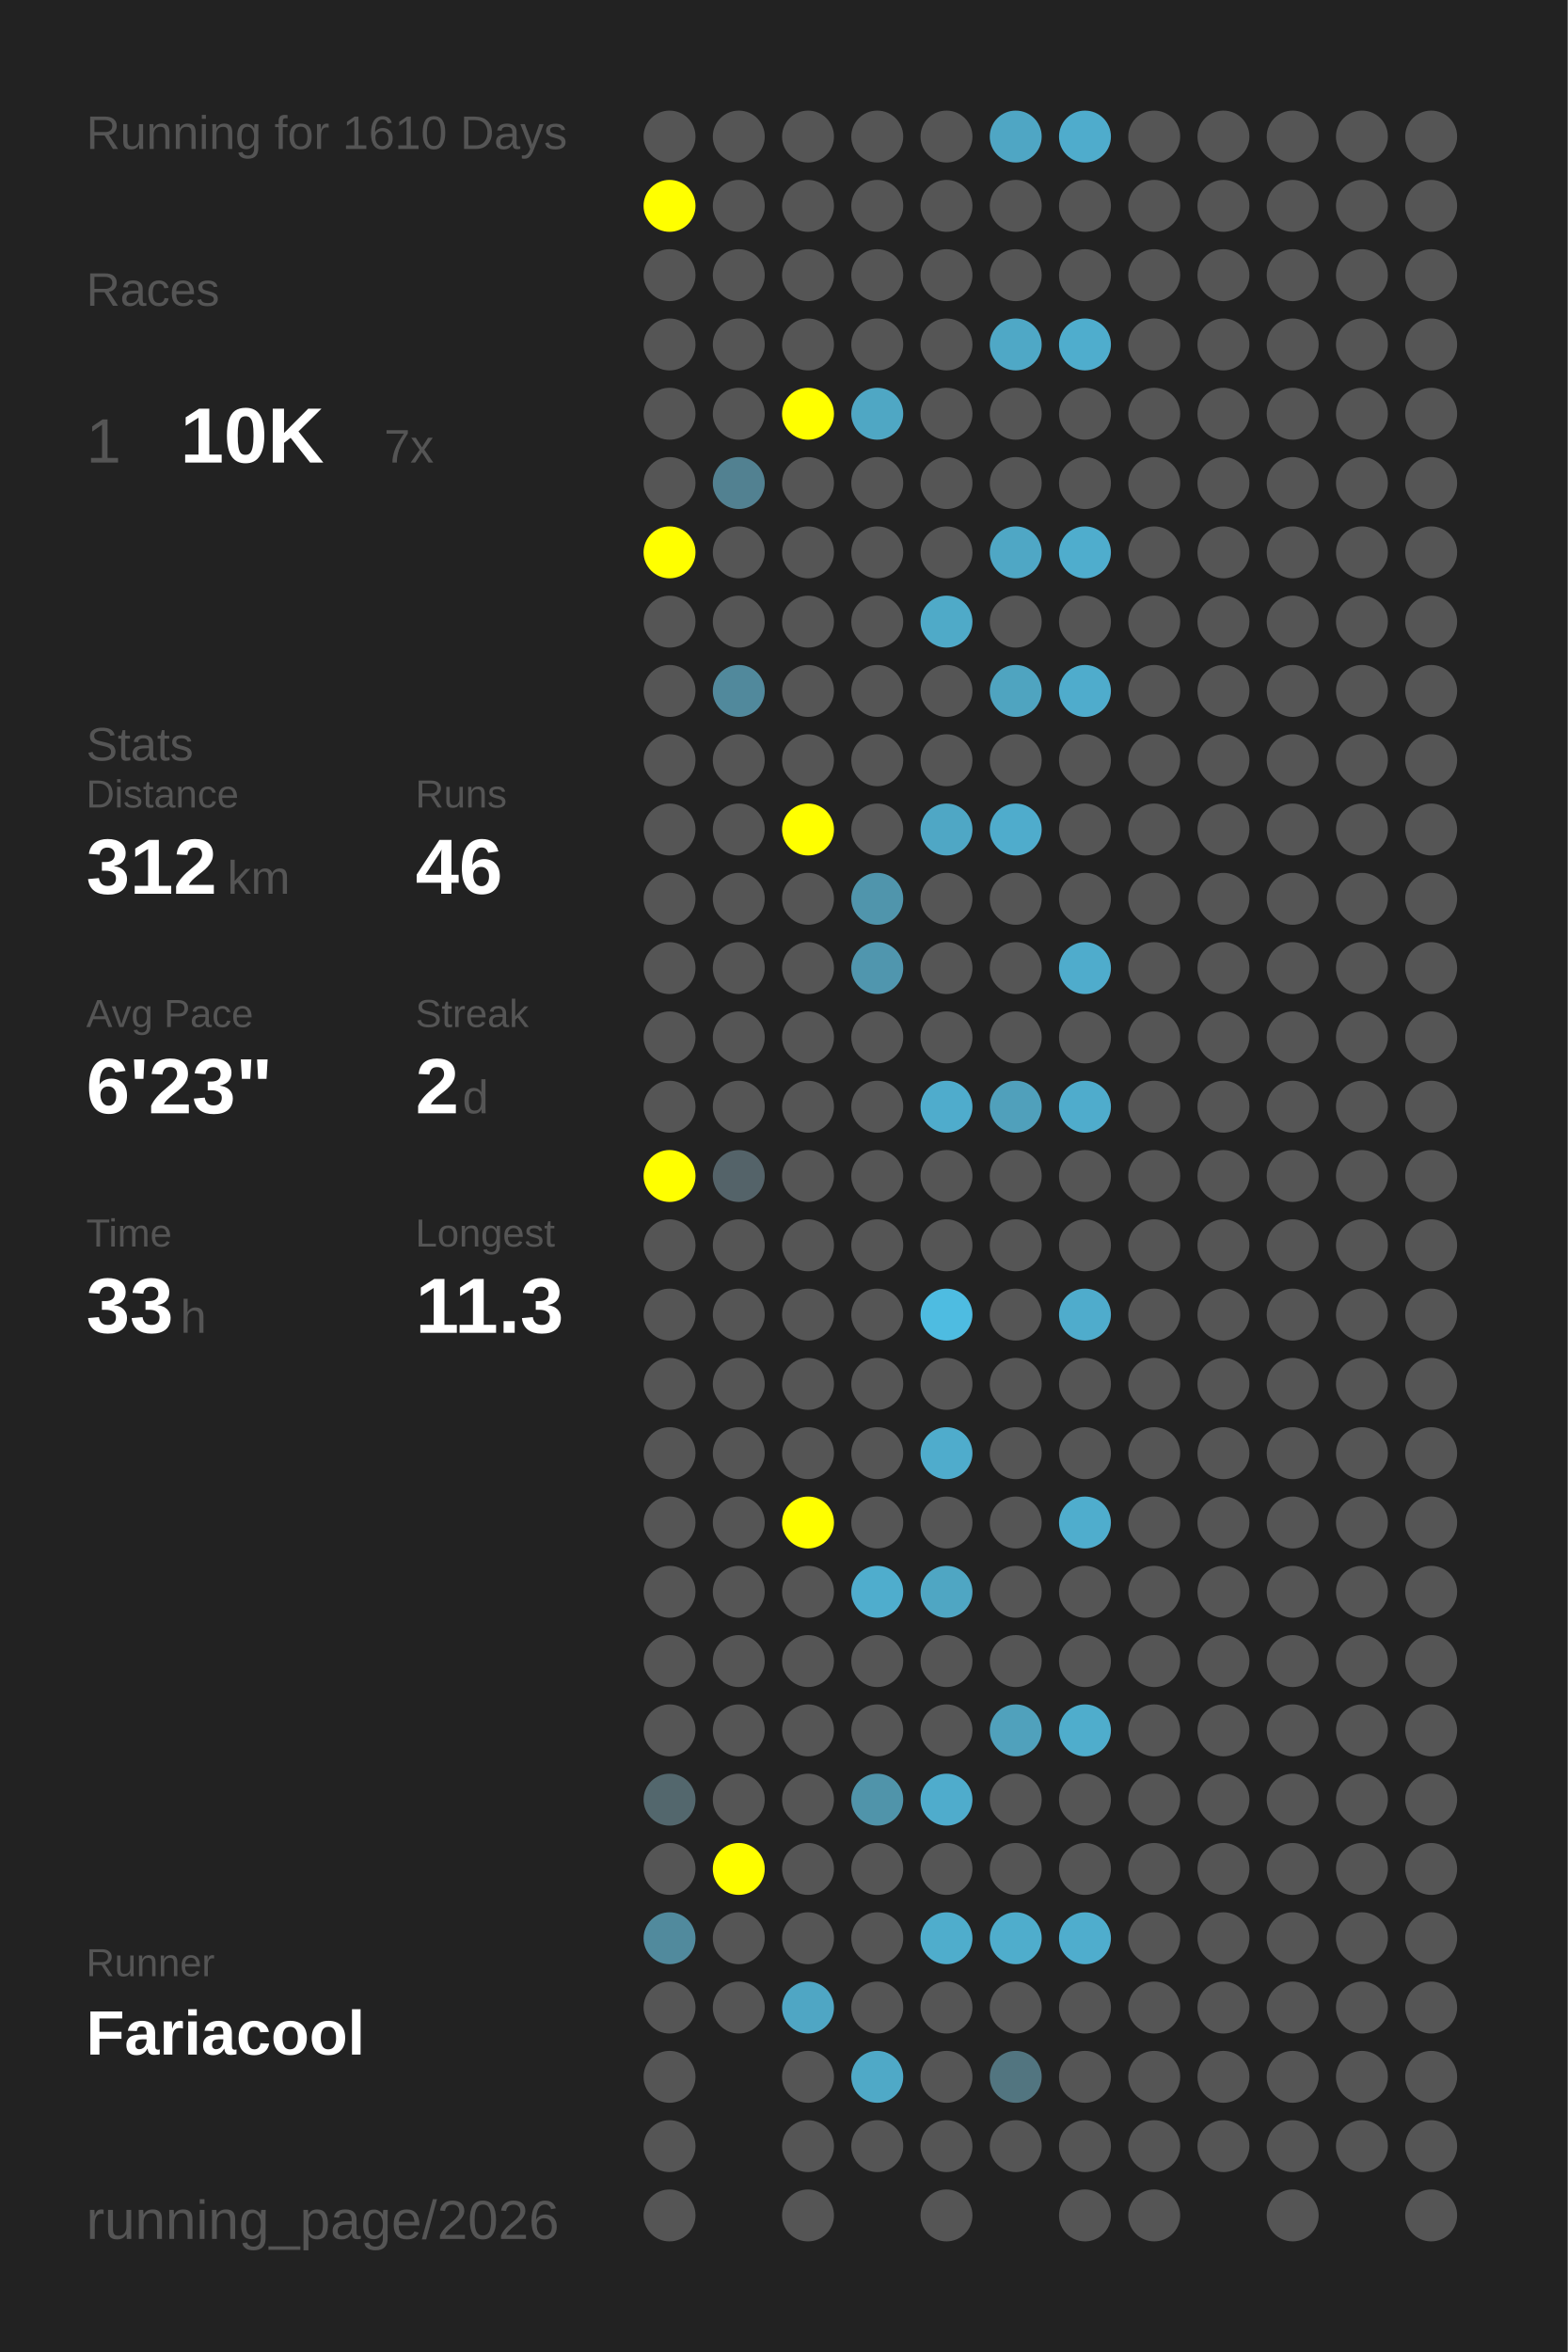
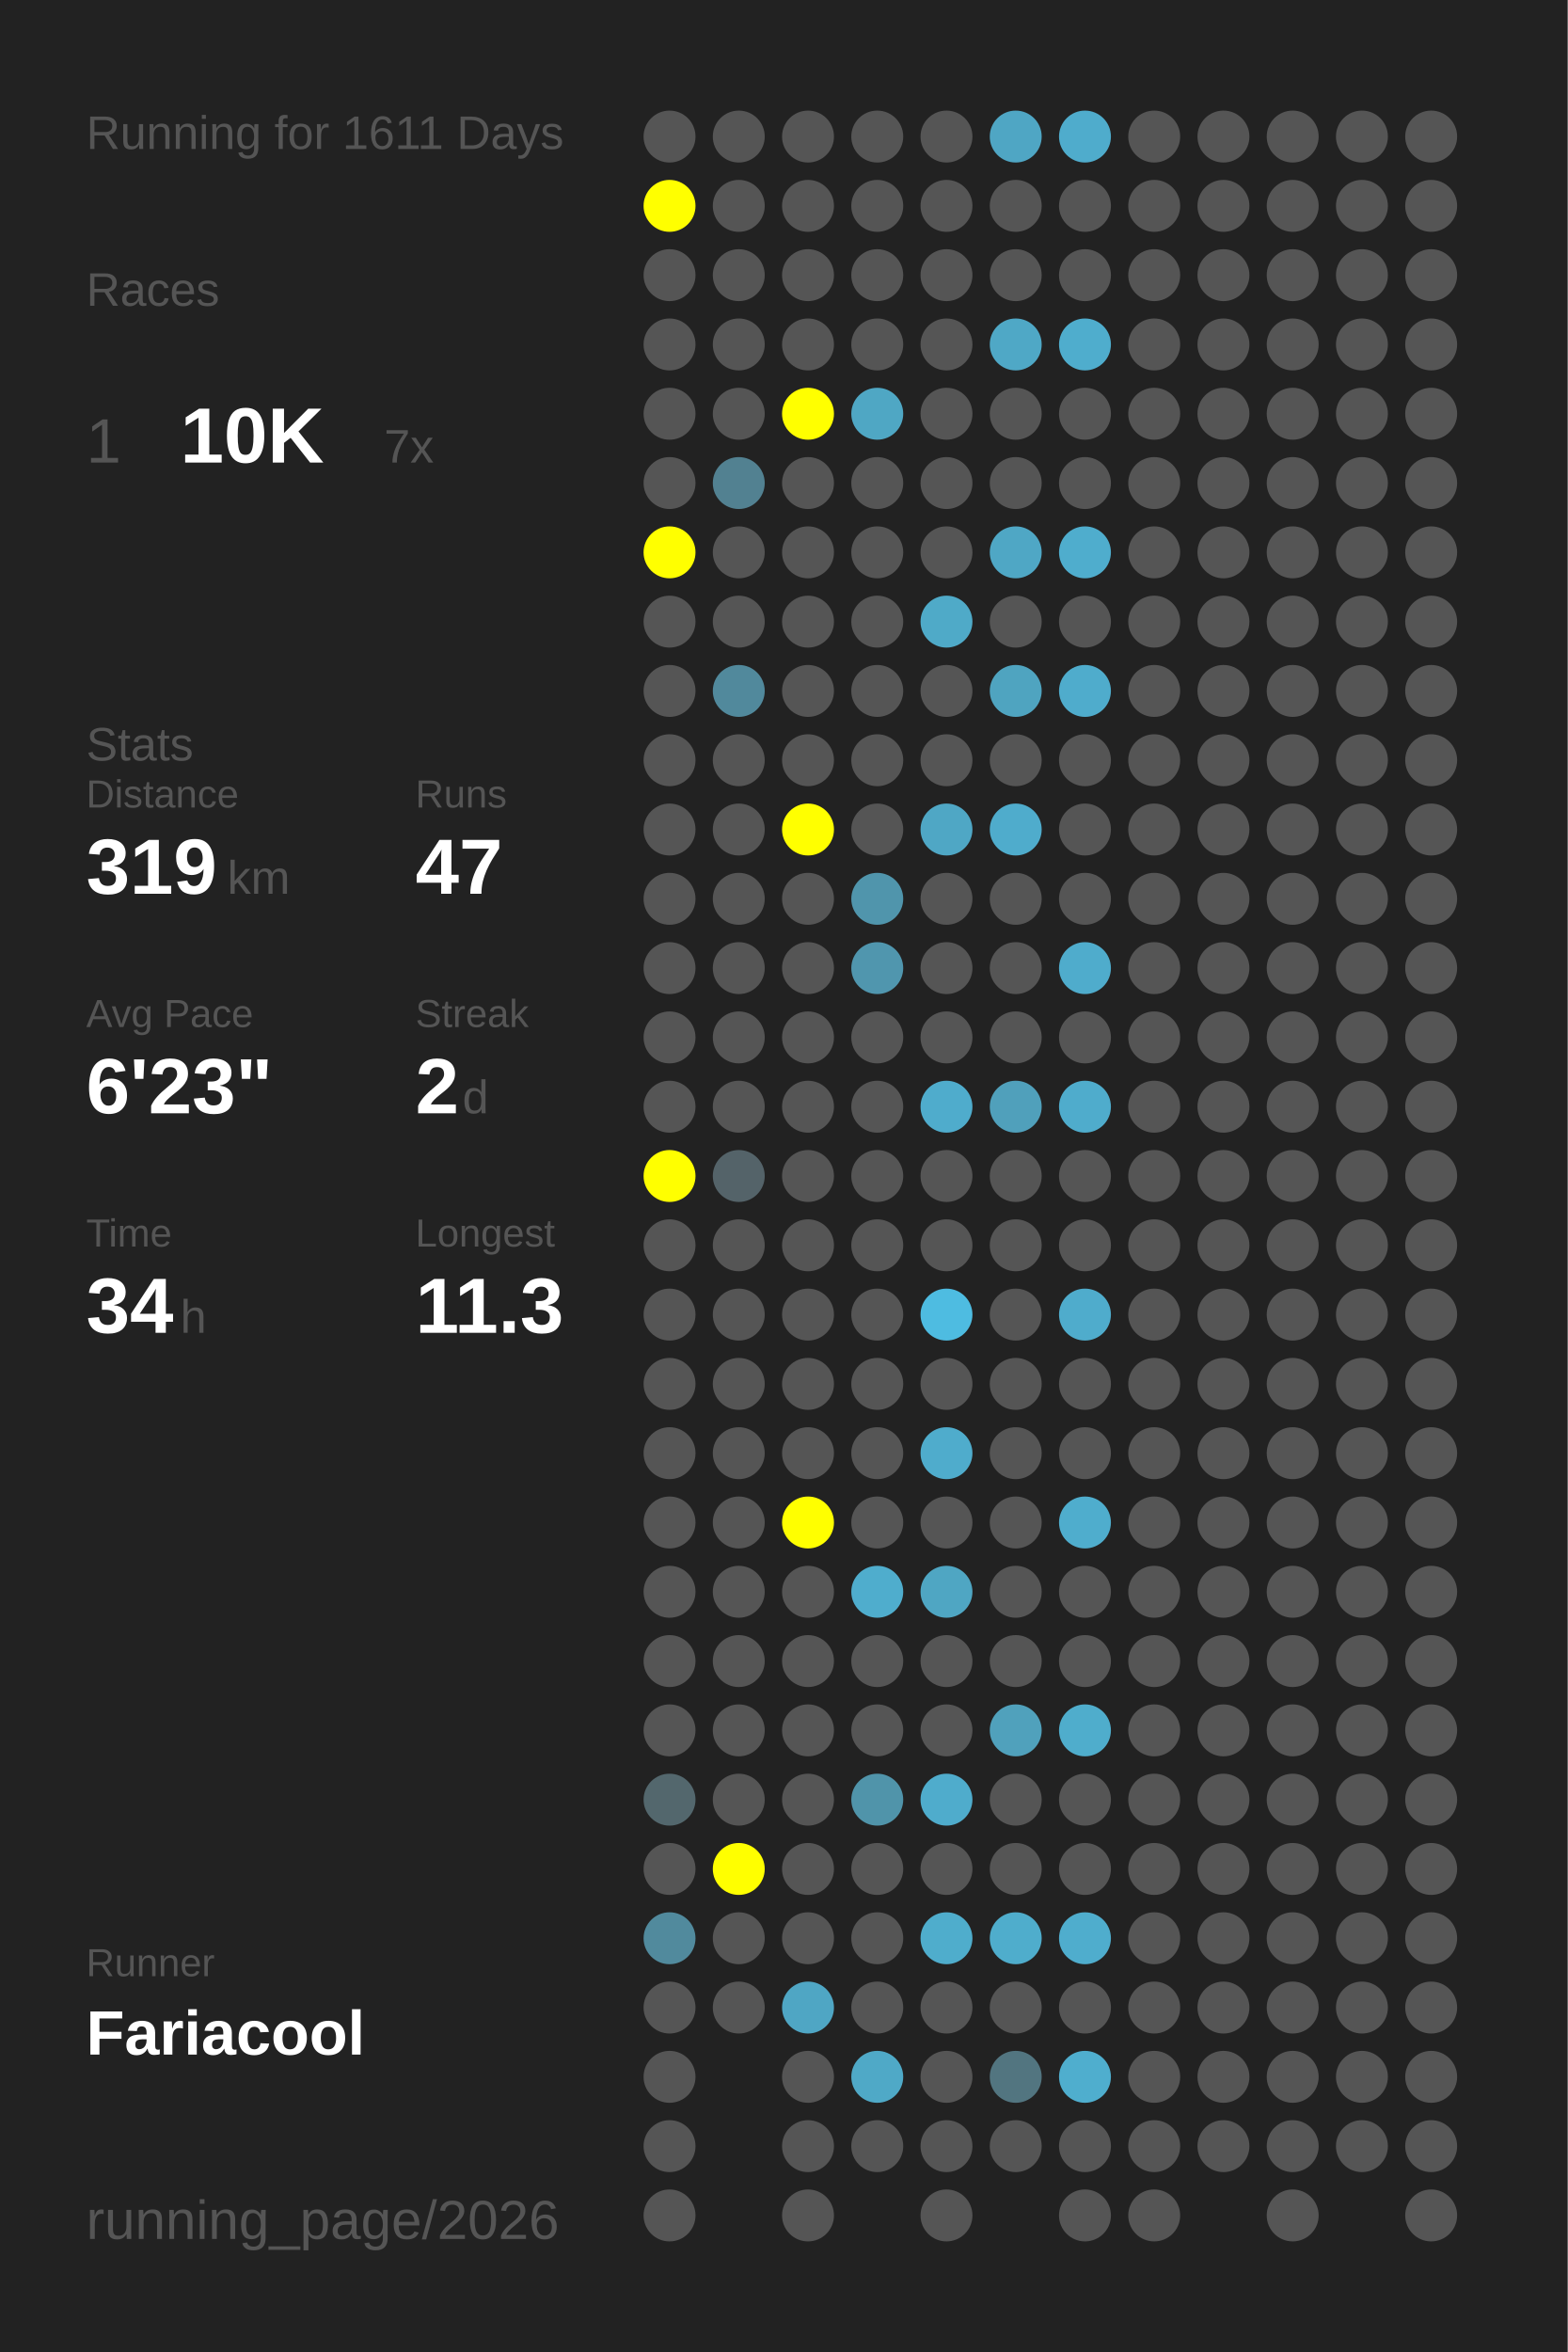
<svg xmlns="http://www.w3.org/2000/svg" baseProfile="full" height="300mm" version="1.1" viewBox="0,0,200,300" width="200mm">
  <defs />
  <rect fill="#222222" height="300" width="200" x="0" y="0" />
-   <text fill="#555555" style="font-size:6px; font-family:Arial;" x="11" y="19">Running for 1610 Days</text>
+   <text fill="#555555" style="font-size:6px; font-family:Arial;" x="11" y="19">Running for 1611 Days</text>
  <text fill="#555555" style="font-size:6px; font-family:Arial;" x="11" y="39">Races</text>
  <text fill="#555555" style="font-size:8px; font-family:Arial;" x="11" y="59">1</text>
  <text fill="#FFFFFF" style="font-size:10px; font-family:Arial; font-weight:bold;" x="23" y="59">10K</text>
  <text fill="#555555" style="font-size:6px; font-family:Arial;" x="49" y="59">7x</text>
  <text fill="#555555" style="font-size:6px; font-family:Arial;" x="11" y="97">Stats</text>
  <text fill="#555555" style="font-size:5px; font-family:Arial;" x="11" y="103">Distance</text>
-   <text fill="#FFFFFF" style="font-size:10px; font-family:Arial; font-weight:bold;" x="11" y="114">312</text>
+   <text fill="#FFFFFF" style="font-size:10px; font-family:Arial; font-weight:bold;" x="11" y="114">319</text>
  <text fill="#555555" style="font-size:6px; font-family:Arial;" x="29" y="114">km</text>
  <text fill="#555555" style="font-size:5px; font-family:Arial;" x="53" y="103">Runs</text>
-   <text fill="#FFFFFF" style="font-size:10px; font-family:Arial; font-weight:bold;" x="53" y="114">46</text>
+   <text fill="#FFFFFF" style="font-size:10px; font-family:Arial; font-weight:bold;" x="53" y="114">47</text>
  <text fill="#555555" style="font-size:5px; font-family:Arial;" x="11" y="131">Avg Pace</text>
  <text fill="#FFFFFF" style="font-size:10px; font-family:Arial; font-weight:bold;" x="11" y="142">6'23"</text>
  <text fill="#555555" style="font-size:5px; font-family:Arial;" x="53" y="131">Streak</text>
  <text fill="#FFFFFF" style="font-size:10px; font-family:Arial; font-weight:bold;" x="53" y="142">2</text>
  <text fill="#555555" style="font-size:6px; font-family:Arial;" x="59" y="142">d</text>
  <text fill="#555555" style="font-size:5px; font-family:Arial;" x="11" y="159">Time</text>
-   <text fill="#FFFFFF" style="font-size:10px; font-family:Arial; font-weight:bold;" x="11" y="170">33</text>
+   <text fill="#FFFFFF" style="font-size:10px; font-family:Arial; font-weight:bold;" x="11" y="170">34</text>
  <text fill="#555555" style="font-size:6px; font-family:Arial;" x="23" y="170">h</text>
  <text fill="#555555" style="font-size:5px; font-family:Arial;" x="53" y="159">Longest</text>
  <text fill="#FFFFFF" style="font-size:10px; font-family:Arial; font-weight:bold;" x="53" y="170">11.3</text>
  <text fill="#555555" style="font-size:5px; font-family:Arial;" x="11" y="252.065">Runner</text>
  <text fill="#FFFFFF" style="font-size:8px; font-family:Arial; font-weight:bold;" x="11" y="262.065">Fariacool</text>
  <text fill="#555555" style="font-size:7px; font-family:Arial;" x="11" y="285.581">running_page/2026</text>
  <circle cx="85.417" cy="17.419" fill="#555555" r="3.312" />
  <circle cx="85.417" cy="26.258" fill="#FFFF00" r="3.312" />
  <circle cx="85.417" cy="35.097" fill="#555555" r="3.312" />
  <circle cx="85.417" cy="43.935" fill="#555555" r="3.312" />
  <circle cx="85.417" cy="52.774" fill="#555555" r="3.312" />
  <circle cx="85.417" cy="61.613" fill="#555555" r="3.312" />
  <circle cx="85.417" cy="70.452" fill="#FFFF00" r="3.312" />
  <circle cx="85.417" cy="79.29" fill="#555555" r="3.312" />
  <circle cx="85.417" cy="88.129" fill="#555555" r="3.312" />
  <circle cx="85.417" cy="96.968" fill="#555555" r="3.312" />
  <circle cx="85.417" cy="105.806" fill="#555555" r="3.312" />
  <circle cx="85.417" cy="114.645" fill="#555555" r="3.312" />
  <circle cx="85.417" cy="123.484" fill="#555555" r="3.312" />
  <circle cx="85.417" cy="132.323" fill="#555555" r="3.312" />
  <circle cx="85.417" cy="141.161" fill="#555555" r="3.312" />
  <circle cx="85.417" cy="150" fill="#FFFF00" r="3.312" />
  <circle cx="85.417" cy="158.839" fill="#555555" r="3.312" />
  <circle cx="85.417" cy="167.677" fill="#555555" r="3.312" />
  <circle cx="85.417" cy="176.516" fill="#555555" r="3.312" />
  <circle cx="85.417" cy="185.355" fill="#555555" r="3.312" />
  <circle cx="85.417" cy="194.194" fill="#555555" r="3.312" />
  <circle cx="85.417" cy="203.032" fill="#555555" r="3.312" />
  <circle cx="85.417" cy="211.871" fill="#555555" r="3.312" />
  <circle cx="85.417" cy="220.71" fill="#555555" r="3.312" />
  <circle cx="85.417" cy="229.548" fill="#53676d" r="3.312" />
  <circle cx="85.417" cy="238.387" fill="#555555" r="3.312" />
  <circle cx="85.417" cy="247.226" fill="#518a9d" r="3.312" />
  <circle cx="85.417" cy="256.065" fill="#555555" r="3.312" />
  <circle cx="85.417" cy="264.903" fill="#555555" r="3.312" />
  <circle cx="85.417" cy="273.742" fill="#555555" r="3.312" />
  <circle cx="85.417" cy="282.581" fill="#555555" r="3.312" />
  <circle cx="94.25" cy="17.419" fill="#555555" r="3.312" />
  <circle cx="94.25" cy="26.258" fill="#555555" r="3.312" />
  <circle cx="94.25" cy="35.097" fill="#555555" r="3.312" />
  <circle cx="94.25" cy="43.935" fill="#555555" r="3.312" />
  <circle cx="94.25" cy="52.774" fill="#555555" r="3.312" />
  <circle cx="94.25" cy="61.613" fill="#528191" r="3.312" />
  <circle cx="94.25" cy="70.452" fill="#555555" r="3.312" />
  <circle cx="94.25" cy="79.29" fill="#555555" r="3.312" />
  <circle cx="94.25" cy="88.129" fill="#51899c" r="3.312" />
  <circle cx="94.25" cy="96.968" fill="#555555" r="3.312" />
  <circle cx="94.25" cy="105.806" fill="#555555" r="3.312" />
  <circle cx="94.25" cy="114.645" fill="#555555" r="3.312" />
  <circle cx="94.25" cy="123.484" fill="#555555" r="3.312" />
  <circle cx="94.25" cy="132.323" fill="#555555" r="3.312" />
  <circle cx="94.25" cy="141.161" fill="#555555" r="3.312" />
  <circle cx="94.25" cy="150" fill="#546369" r="3.312" />
  <circle cx="94.25" cy="158.839" fill="#555555" r="3.312" />
  <circle cx="94.25" cy="167.677" fill="#555555" r="3.312" />
  <circle cx="94.25" cy="176.516" fill="#555555" r="3.312" />
  <circle cx="94.25" cy="185.355" fill="#555555" r="3.312" />
  <circle cx="94.25" cy="194.194" fill="#555555" r="3.312" />
  <circle cx="94.25" cy="203.032" fill="#555555" r="3.312" />
  <circle cx="94.25" cy="211.871" fill="#555555" r="3.312" />
  <circle cx="94.25" cy="220.71" fill="#555555" r="3.312" />
  <circle cx="94.25" cy="229.548" fill="#555555" r="3.312" />
  <circle cx="94.25" cy="238.387" fill="#FFFF00" r="3.312" />
  <circle cx="94.25" cy="247.226" fill="#555555" r="3.312" />
  <circle cx="94.25" cy="256.065" fill="#555555" r="3.312" />
  <circle cx="103.083" cy="17.419" fill="#555555" r="3.312" />
  <circle cx="103.083" cy="26.258" fill="#555555" r="3.312" />
  <circle cx="103.083" cy="35.097" fill="#555555" r="3.312" />
  <circle cx="103.083" cy="43.935" fill="#555555" r="3.312" />
  <circle cx="103.083" cy="52.774" fill="#FFFF00" r="3.312" />
  <circle cx="103.083" cy="61.613" fill="#555555" r="3.312" />
  <circle cx="103.083" cy="70.452" fill="#555555" r="3.312" />
  <circle cx="103.083" cy="79.29" fill="#555555" r="3.312" />
  <circle cx="103.083" cy="88.129" fill="#555555" r="3.312" />
  <circle cx="103.083" cy="96.968" fill="#555555" r="3.312" />
  <circle cx="103.083" cy="105.806" fill="#FFFF00" r="3.312" />
  <circle cx="103.083" cy="114.645" fill="#555555" r="3.312" />
  <circle cx="103.083" cy="123.484" fill="#555555" r="3.312" />
  <circle cx="103.083" cy="132.323" fill="#555555" r="3.312" />
  <circle cx="103.083" cy="141.161" fill="#555555" r="3.312" />
  <circle cx="103.083" cy="150" fill="#555555" r="3.312" />
  <circle cx="103.083" cy="158.839" fill="#555555" r="3.312" />
  <circle cx="103.083" cy="167.677" fill="#555555" r="3.312" />
  <circle cx="103.083" cy="176.516" fill="#555555" r="3.312" />
  <circle cx="103.083" cy="185.355" fill="#555555" r="3.312" />
  <circle cx="103.083" cy="194.194" fill="#FFFF00" r="3.312" />
  <circle cx="103.083" cy="203.032" fill="#555555" r="3.312" />
  <circle cx="103.083" cy="211.871" fill="#555555" r="3.312" />
  <circle cx="103.083" cy="220.71" fill="#555555" r="3.312" />
  <circle cx="103.083" cy="229.548" fill="#555555" r="3.312" />
  <circle cx="103.083" cy="238.387" fill="#555555" r="3.312" />
  <circle cx="103.083" cy="247.226" fill="#555555" r="3.312" />
  <circle cx="103.083" cy="256.065" fill="#4fa6c4" r="3.312" />
  <circle cx="103.083" cy="264.903" fill="#555555" r="3.312" />
  <circle cx="103.083" cy="273.742" fill="#555555" r="3.312" />
  <circle cx="103.083" cy="282.581" fill="#555555" r="3.312" />
  <circle cx="111.917" cy="17.419" fill="#555555" r="3.312" />
  <circle cx="111.917" cy="26.258" fill="#555555" r="3.312" />
  <circle cx="111.917" cy="35.097" fill="#555555" r="3.312" />
  <circle cx="111.917" cy="43.935" fill="#555555" r="3.312" />
  <circle cx="111.917" cy="52.774" fill="#4fa7c4" r="3.312" />
  <circle cx="111.917" cy="61.613" fill="#555555" r="3.312" />
  <circle cx="111.917" cy="70.452" fill="#555555" r="3.312" />
  <circle cx="111.917" cy="79.29" fill="#555555" r="3.312" />
  <circle cx="111.917" cy="88.129" fill="#555555" r="3.312" />
  <circle cx="111.917" cy="96.968" fill="#555555" r="3.312" />
  <circle cx="111.917" cy="105.806" fill="#555555" r="3.312" />
  <circle cx="111.917" cy="114.645" fill="#5095ac" r="3.312" />
  <circle cx="111.917" cy="123.484" fill="#5096ae" r="3.312" />
  <circle cx="111.917" cy="132.323" fill="#555555" r="3.312" />
  <circle cx="111.917" cy="141.161" fill="#555555" r="3.312" />
  <circle cx="111.917" cy="150" fill="#555555" r="3.312" />
  <circle cx="111.917" cy="158.839" fill="#555555" r="3.312" />
  <circle cx="111.917" cy="167.677" fill="#555555" r="3.312" />
  <circle cx="111.917" cy="176.516" fill="#555555" r="3.312" />
  <circle cx="111.917" cy="185.355" fill="#555555" r="3.312" />
  <circle cx="111.917" cy="194.194" fill="#555555" r="3.312" />
  <circle cx="111.917" cy="203.032" fill="#4fadcd" r="3.312" />
  <circle cx="111.917" cy="211.871" fill="#555555" r="3.312" />
  <circle cx="111.917" cy="220.71" fill="#555555" r="3.312" />
  <circle cx="111.917" cy="229.548" fill="#5094aa" r="3.312" />
  <circle cx="111.917" cy="238.387" fill="#555555" r="3.312" />
  <circle cx="111.917" cy="247.226" fill="#555555" r="3.312" />
  <circle cx="111.917" cy="256.065" fill="#555555" r="3.312" />
  <circle cx="111.917" cy="264.903" fill="#4fa9c7" r="3.312" />
  <circle cx="111.917" cy="273.742" fill="#555555" r="3.312" />
  <circle cx="120.75" cy="17.419" fill="#555555" r="3.312" />
  <circle cx="120.75" cy="26.258" fill="#555555" r="3.312" />
  <circle cx="120.75" cy="35.097" fill="#555555" r="3.312" />
  <circle cx="120.75" cy="43.935" fill="#555555" r="3.312" />
  <circle cx="120.75" cy="52.774" fill="#555555" r="3.312" />
  <circle cx="120.75" cy="61.613" fill="#555555" r="3.312" />
  <circle cx="120.75" cy="70.452" fill="#555555" r="3.312" />
  <circle cx="120.75" cy="79.29" fill="#4faac8" r="3.312" />
  <circle cx="120.75" cy="88.129" fill="#555555" r="3.312" />
  <circle cx="120.75" cy="96.968" fill="#555555" r="3.312" />
  <circle cx="120.75" cy="105.806" fill="#4fa7c5" r="3.312" />
  <circle cx="120.75" cy="114.645" fill="#555555" r="3.312" />
  <circle cx="120.75" cy="123.484" fill="#555555" r="3.312" />
  <circle cx="120.75" cy="132.323" fill="#555555" r="3.312" />
  <circle cx="120.75" cy="141.161" fill="#4faccc" r="3.312" />
  <circle cx="120.75" cy="150" fill="#555555" r="3.312" />
  <circle cx="120.75" cy="158.839" fill="#555555" r="3.312" />
  <circle cx="120.75" cy="167.677" fill="#4ebce1" r="3.312" />
  <circle cx="120.75" cy="176.516" fill="#555555" r="3.312" />
  <circle cx="120.75" cy="185.355" fill="#4faccc" r="3.312" />
  <circle cx="120.75" cy="194.194" fill="#555555" r="3.312" />
  <circle cx="120.75" cy="203.032" fill="#4fa6c3" r="3.312" />
  <circle cx="120.75" cy="211.871" fill="#555555" r="3.312" />
  <circle cx="120.75" cy="220.71" fill="#555555" r="3.312" />
  <circle cx="120.75" cy="229.548" fill="#4faccc" r="3.312" />
  <circle cx="120.75" cy="238.387" fill="#555555" r="3.312" />
  <circle cx="120.75" cy="247.226" fill="#4fadcc" r="3.312" />
  <circle cx="120.75" cy="256.065" fill="#555555" r="3.312" />
  <circle cx="120.75" cy="264.903" fill="#555555" r="3.312" />
  <circle cx="120.75" cy="273.742" fill="#555555" r="3.312" />
  <circle cx="120.75" cy="282.581" fill="#555555" r="3.312" />
  <circle cx="129.583" cy="17.419" fill="#4fa6c4" r="3.312" />
  <circle cx="129.583" cy="26.258" fill="#555555" r="3.312" />
  <circle cx="129.583" cy="35.097" fill="#555555" r="3.312" />
  <circle cx="129.583" cy="43.935" fill="#4fa8c6" r="3.312" />
  <circle cx="129.583" cy="52.774" fill="#555555" r="3.312" />
  <circle cx="129.583" cy="61.613" fill="#555555" r="3.312" />
  <circle cx="129.583" cy="70.452" fill="#4fa7c5" r="3.312" />
  <circle cx="129.583" cy="79.29" fill="#555555" r="3.312" />
  <circle cx="129.583" cy="88.129" fill="#4fa4c0" r="3.312" />
  <circle cx="129.583" cy="96.968" fill="#555555" r="3.312" />
  <circle cx="129.583" cy="105.806" fill="#4faccc" r="3.312" />
  <circle cx="129.583" cy="114.645" fill="#555555" r="3.312" />
  <circle cx="129.583" cy="123.484" fill="#555555" r="3.312" />
  <circle cx="129.583" cy="132.323" fill="#555555" r="3.312" />
  <circle cx="129.583" cy="141.161" fill="#50a0bb" r="3.312" />
  <circle cx="129.583" cy="150" fill="#555555" r="3.312" />
  <circle cx="129.583" cy="158.839" fill="#555555" r="3.312" />
  <circle cx="129.583" cy="167.677" fill="#555555" r="3.312" />
  <circle cx="129.583" cy="176.516" fill="#555555" r="3.312" />
  <circle cx="129.583" cy="185.355" fill="#555555" r="3.312" />
  <circle cx="129.583" cy="194.194" fill="#555555" r="3.312" />
  <circle cx="129.583" cy="203.032" fill="#555555" r="3.312" />
  <circle cx="129.583" cy="211.871" fill="#555555" r="3.312" />
  <circle cx="129.583" cy="220.71" fill="#50a1bc" r="3.312" />
  <circle cx="129.583" cy="229.548" fill="#555555" r="3.312" />
  <circle cx="129.583" cy="238.387" fill="#555555" r="3.312" />
  <circle cx="129.583" cy="247.226" fill="#4fadcc" r="3.312" />
  <circle cx="129.583" cy="256.065" fill="#555555" r="3.312" />
  <circle cx="129.583" cy="264.903" fill="#527580" r="3.312" />
  <circle cx="129.583" cy="273.742" fill="#555555" r="3.312" />
  <circle cx="138.417" cy="17.419" fill="#4faccc" r="3.312" />
  <circle cx="138.417" cy="26.258" fill="#555555" r="3.312" />
  <circle cx="138.417" cy="35.097" fill="#555555" r="3.312" />
  <circle cx="138.417" cy="43.935" fill="#4fadcd" r="3.312" />
  <circle cx="138.417" cy="52.774" fill="#555555" r="3.312" />
  <circle cx="138.417" cy="61.613" fill="#555555" r="3.312" />
  <circle cx="138.417" cy="70.452" fill="#4fadcd" r="3.312" />
  <circle cx="138.417" cy="79.29" fill="#555555" r="3.312" />
  <circle cx="138.417" cy="88.129" fill="#4faccc" r="3.312" />
  <circle cx="138.417" cy="96.968" fill="#555555" r="3.312" />
  <circle cx="138.417" cy="105.806" fill="#555555" r="3.312" />
  <circle cx="138.417" cy="114.645" fill="#555555" r="3.312" />
  <circle cx="138.417" cy="123.484" fill="#4faccc" r="3.312" />
  <circle cx="138.417" cy="132.323" fill="#555555" r="3.312" />
  <circle cx="138.417" cy="141.161" fill="#4faccc" r="3.312" />
  <circle cx="138.417" cy="150" fill="#555555" r="3.312" />
  <circle cx="138.417" cy="158.839" fill="#555555" r="3.312" />
  <circle cx="138.417" cy="167.677" fill="#4faccc" r="3.312" />
  <circle cx="138.417" cy="176.516" fill="#555555" r="3.312" />
  <circle cx="138.417" cy="185.355" fill="#555555" r="3.312" />
  <circle cx="138.417" cy="194.194" fill="#4fadcd" r="3.312" />
  <circle cx="138.417" cy="203.032" fill="#555555" r="3.312" />
  <circle cx="138.417" cy="211.871" fill="#555555" r="3.312" />
  <circle cx="138.417" cy="220.71" fill="#4fadcc" r="3.312" />
  <circle cx="138.417" cy="229.548" fill="#555555" r="3.312" />
  <circle cx="138.417" cy="238.387" fill="#555555" r="3.312" />
  <circle cx="138.417" cy="247.226" fill="#4fadcd" r="3.312" />
  <circle cx="138.417" cy="256.065" fill="#555555" r="3.312" />
-   <circle cx="138.417" cy="264.903" fill="#555555" r="3.312" />
+   <circle cx="138.417" cy="264.903" fill="#4faece" r="3.312" />
  <circle cx="138.417" cy="273.742" fill="#555555" r="3.312" />
  <circle cx="138.417" cy="282.581" fill="#555555" r="3.312" />
  <circle cx="147.25" cy="17.419" fill="#555555" r="3.312" />
  <circle cx="147.25" cy="26.258" fill="#555555" r="3.312" />
  <circle cx="147.25" cy="35.097" fill="#555555" r="3.312" />
  <circle cx="147.25" cy="43.935" fill="#555555" r="3.312" />
  <circle cx="147.25" cy="52.774" fill="#555555" r="3.312" />
  <circle cx="147.25" cy="61.613" fill="#555555" r="3.312" />
  <circle cx="147.25" cy="70.452" fill="#555555" r="3.312" />
  <circle cx="147.25" cy="79.29" fill="#555555" r="3.312" />
  <circle cx="147.25" cy="88.129" fill="#555555" r="3.312" />
  <circle cx="147.25" cy="96.968" fill="#555555" r="3.312" />
  <circle cx="147.25" cy="105.806" fill="#555555" r="3.312" />
  <circle cx="147.25" cy="114.645" fill="#555555" r="3.312" />
  <circle cx="147.25" cy="123.484" fill="#555555" r="3.312" />
  <circle cx="147.25" cy="132.323" fill="#555555" r="3.312" />
  <circle cx="147.25" cy="141.161" fill="#555555" r="3.312" />
  <circle cx="147.25" cy="150" fill="#555555" r="3.312" />
  <circle cx="147.25" cy="158.839" fill="#555555" r="3.312" />
  <circle cx="147.25" cy="167.677" fill="#555555" r="3.312" />
  <circle cx="147.25" cy="176.516" fill="#555555" r="3.312" />
  <circle cx="147.25" cy="185.355" fill="#555555" r="3.312" />
  <circle cx="147.25" cy="194.194" fill="#555555" r="3.312" />
  <circle cx="147.25" cy="203.032" fill="#555555" r="3.312" />
  <circle cx="147.25" cy="211.871" fill="#555555" r="3.312" />
  <circle cx="147.25" cy="220.71" fill="#555555" r="3.312" />
  <circle cx="147.25" cy="229.548" fill="#555555" r="3.312" />
  <circle cx="147.25" cy="238.387" fill="#555555" r="3.312" />
  <circle cx="147.25" cy="247.226" fill="#555555" r="3.312" />
  <circle cx="147.25" cy="256.065" fill="#555555" r="3.312" />
  <circle cx="147.25" cy="264.903" fill="#555555" r="3.312" />
  <circle cx="147.25" cy="273.742" fill="#555555" r="3.312" />
  <circle cx="147.25" cy="282.581" fill="#555555" r="3.312" />
  <circle cx="156.083" cy="17.419" fill="#555555" r="3.312" />
  <circle cx="156.083" cy="26.258" fill="#555555" r="3.312" />
  <circle cx="156.083" cy="35.097" fill="#555555" r="3.312" />
  <circle cx="156.083" cy="43.935" fill="#555555" r="3.312" />
  <circle cx="156.083" cy="52.774" fill="#555555" r="3.312" />
  <circle cx="156.083" cy="61.613" fill="#555555" r="3.312" />
  <circle cx="156.083" cy="70.452" fill="#555555" r="3.312" />
  <circle cx="156.083" cy="79.29" fill="#555555" r="3.312" />
  <circle cx="156.083" cy="88.129" fill="#555555" r="3.312" />
  <circle cx="156.083" cy="96.968" fill="#555555" r="3.312" />
  <circle cx="156.083" cy="105.806" fill="#555555" r="3.312" />
  <circle cx="156.083" cy="114.645" fill="#555555" r="3.312" />
  <circle cx="156.083" cy="123.484" fill="#555555" r="3.312" />
  <circle cx="156.083" cy="132.323" fill="#555555" r="3.312" />
  <circle cx="156.083" cy="141.161" fill="#555555" r="3.312" />
  <circle cx="156.083" cy="150" fill="#555555" r="3.312" />
  <circle cx="156.083" cy="158.839" fill="#555555" r="3.312" />
  <circle cx="156.083" cy="167.677" fill="#555555" r="3.312" />
  <circle cx="156.083" cy="176.516" fill="#555555" r="3.312" />
  <circle cx="156.083" cy="185.355" fill="#555555" r="3.312" />
  <circle cx="156.083" cy="194.194" fill="#555555" r="3.312" />
  <circle cx="156.083" cy="203.032" fill="#555555" r="3.312" />
  <circle cx="156.083" cy="211.871" fill="#555555" r="3.312" />
  <circle cx="156.083" cy="220.71" fill="#555555" r="3.312" />
  <circle cx="156.083" cy="229.548" fill="#555555" r="3.312" />
  <circle cx="156.083" cy="238.387" fill="#555555" r="3.312" />
  <circle cx="156.083" cy="247.226" fill="#555555" r="3.312" />
  <circle cx="156.083" cy="256.065" fill="#555555" r="3.312" />
  <circle cx="156.083" cy="264.903" fill="#555555" r="3.312" />
  <circle cx="156.083" cy="273.742" fill="#555555" r="3.312" />
  <circle cx="164.917" cy="17.419" fill="#555555" r="3.312" />
  <circle cx="164.917" cy="26.258" fill="#555555" r="3.312" />
  <circle cx="164.917" cy="35.097" fill="#555555" r="3.312" />
  <circle cx="164.917" cy="43.935" fill="#555555" r="3.312" />
  <circle cx="164.917" cy="52.774" fill="#555555" r="3.312" />
  <circle cx="164.917" cy="61.613" fill="#555555" r="3.312" />
  <circle cx="164.917" cy="70.452" fill="#555555" r="3.312" />
  <circle cx="164.917" cy="79.29" fill="#555555" r="3.312" />
  <circle cx="164.917" cy="88.129" fill="#555555" r="3.312" />
  <circle cx="164.917" cy="96.968" fill="#555555" r="3.312" />
  <circle cx="164.917" cy="105.806" fill="#555555" r="3.312" />
  <circle cx="164.917" cy="114.645" fill="#555555" r="3.312" />
  <circle cx="164.917" cy="123.484" fill="#555555" r="3.312" />
  <circle cx="164.917" cy="132.323" fill="#555555" r="3.312" />
  <circle cx="164.917" cy="141.161" fill="#555555" r="3.312" />
  <circle cx="164.917" cy="150" fill="#555555" r="3.312" />
  <circle cx="164.917" cy="158.839" fill="#555555" r="3.312" />
  <circle cx="164.917" cy="167.677" fill="#555555" r="3.312" />
  <circle cx="164.917" cy="176.516" fill="#555555" r="3.312" />
  <circle cx="164.917" cy="185.355" fill="#555555" r="3.312" />
  <circle cx="164.917" cy="194.194" fill="#555555" r="3.312" />
  <circle cx="164.917" cy="203.032" fill="#555555" r="3.312" />
  <circle cx="164.917" cy="211.871" fill="#555555" r="3.312" />
  <circle cx="164.917" cy="220.71" fill="#555555" r="3.312" />
  <circle cx="164.917" cy="229.548" fill="#555555" r="3.312" />
  <circle cx="164.917" cy="238.387" fill="#555555" r="3.312" />
  <circle cx="164.917" cy="247.226" fill="#555555" r="3.312" />
  <circle cx="164.917" cy="256.065" fill="#555555" r="3.312" />
  <circle cx="164.917" cy="264.903" fill="#555555" r="3.312" />
  <circle cx="164.917" cy="273.742" fill="#555555" r="3.312" />
  <circle cx="164.917" cy="282.581" fill="#555555" r="3.312" />
  <circle cx="173.75" cy="17.419" fill="#555555" r="3.312" />
  <circle cx="173.75" cy="26.258" fill="#555555" r="3.312" />
  <circle cx="173.75" cy="35.097" fill="#555555" r="3.312" />
  <circle cx="173.75" cy="43.935" fill="#555555" r="3.312" />
  <circle cx="173.75" cy="52.774" fill="#555555" r="3.312" />
  <circle cx="173.75" cy="61.613" fill="#555555" r="3.312" />
  <circle cx="173.75" cy="70.452" fill="#555555" r="3.312" />
  <circle cx="173.75" cy="79.29" fill="#555555" r="3.312" />
  <circle cx="173.75" cy="88.129" fill="#555555" r="3.312" />
  <circle cx="173.75" cy="96.968" fill="#555555" r="3.312" />
  <circle cx="173.75" cy="105.806" fill="#555555" r="3.312" />
  <circle cx="173.75" cy="114.645" fill="#555555" r="3.312" />
  <circle cx="173.75" cy="123.484" fill="#555555" r="3.312" />
  <circle cx="173.75" cy="132.323" fill="#555555" r="3.312" />
  <circle cx="173.75" cy="141.161" fill="#555555" r="3.312" />
  <circle cx="173.75" cy="150" fill="#555555" r="3.312" />
  <circle cx="173.75" cy="158.839" fill="#555555" r="3.312" />
  <circle cx="173.75" cy="167.677" fill="#555555" r="3.312" />
  <circle cx="173.75" cy="176.516" fill="#555555" r="3.312" />
  <circle cx="173.75" cy="185.355" fill="#555555" r="3.312" />
  <circle cx="173.75" cy="194.194" fill="#555555" r="3.312" />
  <circle cx="173.75" cy="203.032" fill="#555555" r="3.312" />
  <circle cx="173.75" cy="211.871" fill="#555555" r="3.312" />
  <circle cx="173.75" cy="220.71" fill="#555555" r="3.312" />
  <circle cx="173.75" cy="229.548" fill="#555555" r="3.312" />
  <circle cx="173.75" cy="238.387" fill="#555555" r="3.312" />
  <circle cx="173.75" cy="247.226" fill="#555555" r="3.312" />
  <circle cx="173.75" cy="256.065" fill="#555555" r="3.312" />
  <circle cx="173.75" cy="264.903" fill="#555555" r="3.312" />
  <circle cx="173.75" cy="273.742" fill="#555555" r="3.312" />
  <circle cx="182.583" cy="17.419" fill="#555555" r="3.312" />
  <circle cx="182.583" cy="26.258" fill="#555555" r="3.312" />
  <circle cx="182.583" cy="35.097" fill="#555555" r="3.312" />
  <circle cx="182.583" cy="43.935" fill="#555555" r="3.312" />
  <circle cx="182.583" cy="52.774" fill="#555555" r="3.312" />
  <circle cx="182.583" cy="61.613" fill="#555555" r="3.312" />
  <circle cx="182.583" cy="70.452" fill="#555555" r="3.312" />
  <circle cx="182.583" cy="79.29" fill="#555555" r="3.312" />
  <circle cx="182.583" cy="88.129" fill="#555555" r="3.312" />
  <circle cx="182.583" cy="96.968" fill="#555555" r="3.312" />
  <circle cx="182.583" cy="105.806" fill="#555555" r="3.312" />
  <circle cx="182.583" cy="114.645" fill="#555555" r="3.312" />
  <circle cx="182.583" cy="123.484" fill="#555555" r="3.312" />
  <circle cx="182.583" cy="132.323" fill="#555555" r="3.312" />
  <circle cx="182.583" cy="141.161" fill="#555555" r="3.312" />
  <circle cx="182.583" cy="150" fill="#555555" r="3.312" />
  <circle cx="182.583" cy="158.839" fill="#555555" r="3.312" />
  <circle cx="182.583" cy="167.677" fill="#555555" r="3.312" />
  <circle cx="182.583" cy="176.516" fill="#555555" r="3.312" />
  <circle cx="182.583" cy="185.355" fill="#555555" r="3.312" />
  <circle cx="182.583" cy="194.194" fill="#555555" r="3.312" />
  <circle cx="182.583" cy="203.032" fill="#555555" r="3.312" />
  <circle cx="182.583" cy="211.871" fill="#555555" r="3.312" />
  <circle cx="182.583" cy="220.71" fill="#555555" r="3.312" />
  <circle cx="182.583" cy="229.548" fill="#555555" r="3.312" />
  <circle cx="182.583" cy="238.387" fill="#555555" r="3.312" />
  <circle cx="182.583" cy="247.226" fill="#555555" r="3.312" />
  <circle cx="182.583" cy="256.065" fill="#555555" r="3.312" />
  <circle cx="182.583" cy="264.903" fill="#555555" r="3.312" />
  <circle cx="182.583" cy="273.742" fill="#555555" r="3.312" />
  <circle cx="182.583" cy="282.581" fill="#555555" r="3.312" />
</svg>
